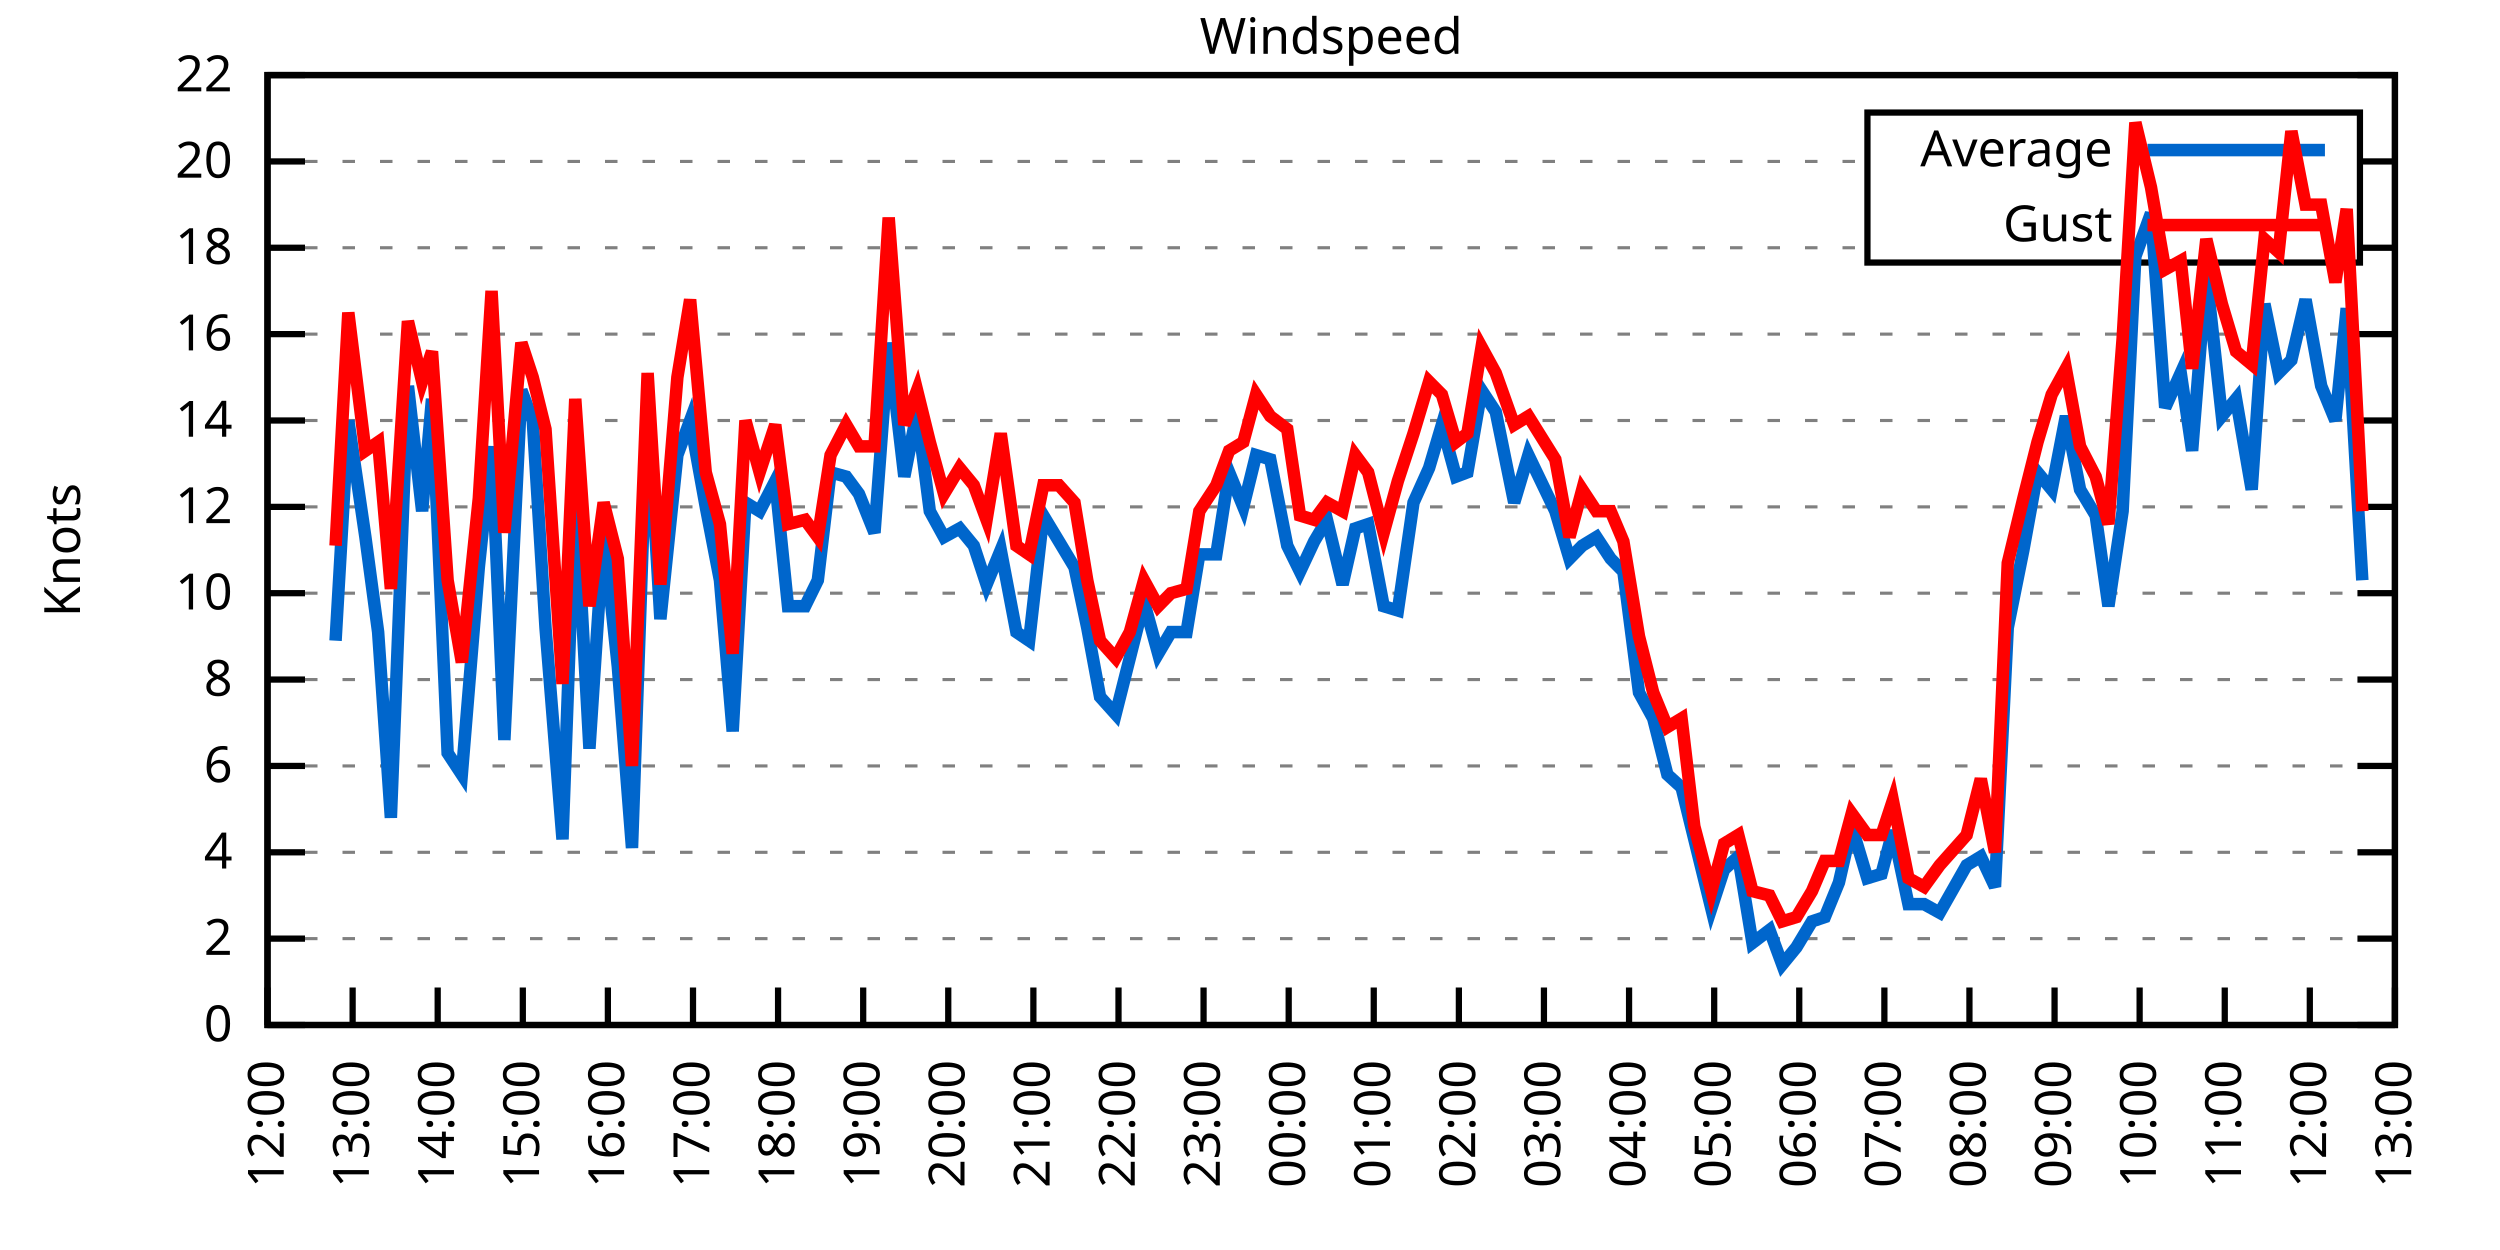
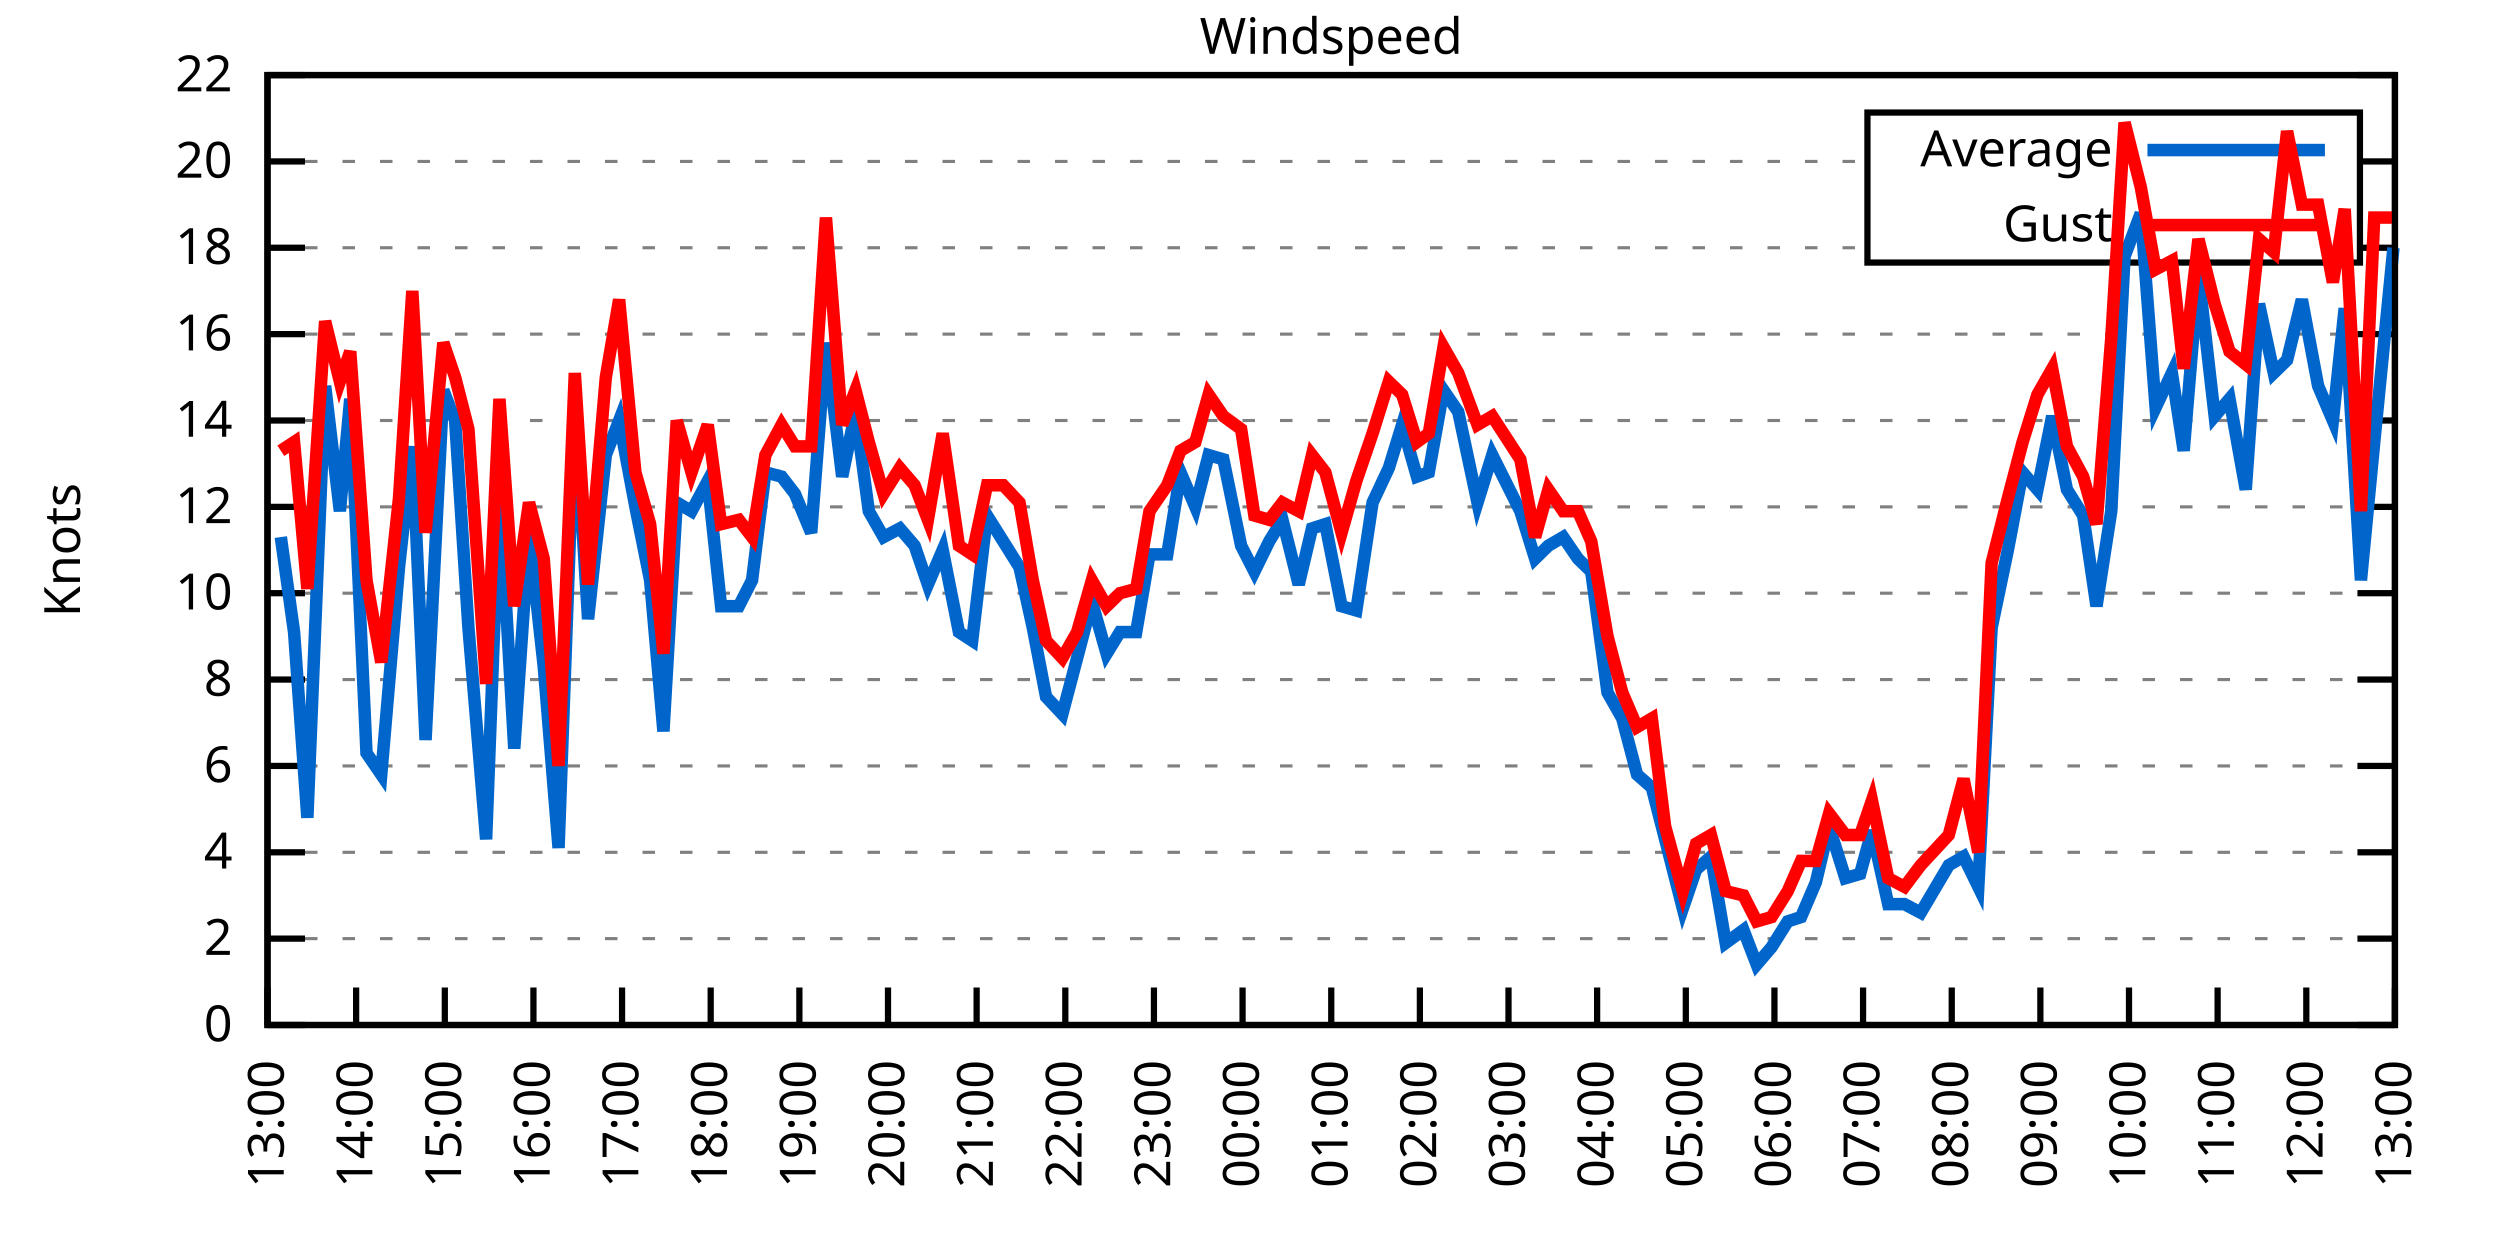
<svg xmlns="http://www.w3.org/2000/svg" xmlns:xlink="http://www.w3.org/1999/xlink" width="400" height="200" viewBox="0 0 400 200">
  <g id="gnuplot_canvas">
    <rect x="0" y="0" width="400" height="200" fill="none" />
    <defs>
      <circle id="gpDot" r="0.5" stroke-width="0.5" stroke="currentColor" />
      <path id="gpPt0" stroke-width="0.333" stroke="currentColor" d="M-1,0 h2 M0,-1 v2" />
      <path id="gpPt1" stroke-width="0.333" stroke="currentColor" d="M-1,-1 L1,1 M1,-1 L-1,1" />
      <path id="gpPt2" stroke-width="0.333" stroke="currentColor" d="M-1,0 L1,0 M0,-1 L0,1 M-1,-1 L1,1 M-1,1 L1,-1" />
      <rect id="gpPt3" stroke-width="0.333" stroke="currentColor" x="-1" y="-1" width="2" height="2" />
      <rect id="gpPt4" stroke-width="0.333" stroke="currentColor" fill="currentColor" x="-1" y="-1" width="2" height="2" />
      <circle id="gpPt5" stroke-width="0.333" stroke="currentColor" cx="0" cy="0" r="1" />
      <use xlink:href="#gpPt5" id="gpPt6" fill="currentColor" stroke="none" />
      <path id="gpPt7" stroke-width="0.333" stroke="currentColor" d="M0,-1.33 L-1.33,0.67 L1.33,0.67 z" />
      <use xlink:href="#gpPt7" id="gpPt8" fill="currentColor" stroke="none" />
      <use xlink:href="#gpPt7" id="gpPt9" stroke="currentColor" transform="rotate(180)" />
      <use xlink:href="#gpPt9" id="gpPt10" fill="currentColor" stroke="none" />
      <use xlink:href="#gpPt3" id="gpPt11" stroke="currentColor" transform="rotate(45)" />
      <use xlink:href="#gpPt11" id="gpPt12" fill="currentColor" stroke="none" />
      <path id="gpPt13" stroke-width="0.333" stroke="currentColor" d="M0,1.330 L1.265,0.411 L0.782,-1.067 L-0.782,-1.076 L-1.265,0.411 z" />
      <use xlink:href="#gpPt13" id="gpPt14" fill="currentColor" stroke="none" />
      <filter id="textbox" filterUnits="objectBoundingBox" x="0" y="0" height="1" width="1">
        <feFlood flood-color="white" flood-opacity="1" result="bgnd" />
        <feComposite in="SourceGraphic" in2="bgnd" operator="atop" />
      </filter>
      <filter id="greybox" filterUnits="objectBoundingBox" x="0" y="0" height="1" width="1">
        <feFlood flood-color="lightgrey" flood-opacity="1" result="grey" />
        <feComposite in="SourceGraphic" in2="grey" operator="atop" />
      </filter>
    </defs>
    <g fill="none" color="white" stroke="currentColor" stroke-width="1.00" stroke-linecap="butt" stroke-linejoin="miter">
</g>
    <g fill="none" color="black" stroke="currentColor" stroke-width="1.00" stroke-linecap="butt" stroke-linejoin="miter">
      <g stroke="none" shape-rendering="crispEdges">
        <polygon fill="rgb(255, 255, 255)" points="42.80,164.00 383.18,164.00 383.18,12.02 42.80,12.02 " />
      </g>
    </g>
    <g fill="none" color="black" stroke="currentColor" stroke-width="1.00" stroke-linecap="butt" stroke-linejoin="miter">
</g>
    <g fill="none" color="black" stroke="black" stroke-width="0.50" stroke-linecap="butt" stroke-linejoin="miter">
</g>
    <g fill="none" color="gray" stroke="currentColor" stroke-width="0.50" stroke-linecap="butt" stroke-linejoin="miter">
      <path stroke="gray" stroke-dasharray="2,4" class="gridline" d="M42.80,164.00 L383.19,164.00  " />
    </g>
    <g fill="none" color="gray" stroke="gray" stroke-width="1.00" stroke-linecap="butt" stroke-linejoin="miter">
</g>
    <g fill="none" color="black" stroke="currentColor" stroke-width="1.00" stroke-linecap="butt" stroke-linejoin="miter">
      <path stroke="black" d="M42.80,164.00 L48.80,164.00 M383.19,164.00 L377.19,164.00  " />
      <g transform="translate(37.20,166.60)" stroke="none" fill="black" font-family="Sans" font-size="8.00" text-anchor="end">
        <text>
          <tspan font-family="Sans"> 0</tspan>
        </text>
      </g>
    </g>
    <g fill="none" color="black" stroke="currentColor" stroke-width="1.00" stroke-linecap="butt" stroke-linejoin="miter">
</g>
    <g fill="none" color="black" stroke="black" stroke-width="0.50" stroke-linecap="butt" stroke-linejoin="miter">
</g>
    <g fill="none" color="gray" stroke="currentColor" stroke-width="0.50" stroke-linecap="butt" stroke-linejoin="miter">
      <path stroke="gray" stroke-dasharray="2,4" class="gridline" d="M42.80,150.18 L383.19,150.18  " />
    </g>
    <g fill="none" color="gray" stroke="gray" stroke-width="1.00" stroke-linecap="butt" stroke-linejoin="miter">
</g>
    <g fill="none" color="black" stroke="currentColor" stroke-width="1.00" stroke-linecap="butt" stroke-linejoin="miter">
      <path stroke="black" d="M42.80,150.18 L48.80,150.18 M383.19,150.18 L377.19,150.18  " />
      <g transform="translate(37.20,152.78)" stroke="none" fill="black" font-family="Sans" font-size="8.00" text-anchor="end">
        <text>
          <tspan font-family="Sans"> 2</tspan>
        </text>
      </g>
    </g>
    <g fill="none" color="black" stroke="currentColor" stroke-width="1.00" stroke-linecap="butt" stroke-linejoin="miter">
</g>
    <g fill="none" color="black" stroke="black" stroke-width="0.50" stroke-linecap="butt" stroke-linejoin="miter">
</g>
    <g fill="none" color="gray" stroke="currentColor" stroke-width="0.50" stroke-linecap="butt" stroke-linejoin="miter">
      <path stroke="gray" stroke-dasharray="2,4" class="gridline" d="M42.80,136.37 L383.19,136.37  " />
    </g>
    <g fill="none" color="gray" stroke="gray" stroke-width="1.00" stroke-linecap="butt" stroke-linejoin="miter">
</g>
    <g fill="none" color="black" stroke="currentColor" stroke-width="1.00" stroke-linecap="butt" stroke-linejoin="miter">
      <path stroke="black" d="M42.80,136.37 L48.80,136.37 M383.19,136.37 L377.19,136.37  " />
      <g transform="translate(37.20,138.97)" stroke="none" fill="black" font-family="Sans" font-size="8.00" text-anchor="end">
        <text>
          <tspan font-family="Sans"> 4</tspan>
        </text>
      </g>
    </g>
    <g fill="none" color="black" stroke="currentColor" stroke-width="1.00" stroke-linecap="butt" stroke-linejoin="miter">
</g>
    <g fill="none" color="black" stroke="black" stroke-width="0.50" stroke-linecap="butt" stroke-linejoin="miter">
</g>
    <g fill="none" color="gray" stroke="currentColor" stroke-width="0.50" stroke-linecap="butt" stroke-linejoin="miter">
      <path stroke="gray" stroke-dasharray="2,4" class="gridline" d="M42.80,122.55 L383.19,122.55  " />
    </g>
    <g fill="none" color="gray" stroke="gray" stroke-width="1.00" stroke-linecap="butt" stroke-linejoin="miter">
</g>
    <g fill="none" color="black" stroke="currentColor" stroke-width="1.00" stroke-linecap="butt" stroke-linejoin="miter">
      <path stroke="black" d="M42.80,122.55 L48.80,122.55 M383.19,122.55 L377.19,122.55  " />
      <g transform="translate(37.20,125.15)" stroke="none" fill="black" font-family="Sans" font-size="8.00" text-anchor="end">
        <text>
          <tspan font-family="Sans"> 6</tspan>
        </text>
      </g>
    </g>
    <g fill="none" color="black" stroke="currentColor" stroke-width="1.00" stroke-linecap="butt" stroke-linejoin="miter">
</g>
    <g fill="none" color="black" stroke="black" stroke-width="0.50" stroke-linecap="butt" stroke-linejoin="miter">
</g>
    <g fill="none" color="gray" stroke="currentColor" stroke-width="0.50" stroke-linecap="butt" stroke-linejoin="miter">
      <path stroke="gray" stroke-dasharray="2,4" class="gridline" d="M42.80,108.73 L383.19,108.73  " />
    </g>
    <g fill="none" color="gray" stroke="gray" stroke-width="1.00" stroke-linecap="butt" stroke-linejoin="miter">
</g>
    <g fill="none" color="black" stroke="currentColor" stroke-width="1.00" stroke-linecap="butt" stroke-linejoin="miter">
      <path stroke="black" d="M42.80,108.73 L48.80,108.73 M383.19,108.73 L377.19,108.73  " />
      <g transform="translate(37.20,111.33)" stroke="none" fill="black" font-family="Sans" font-size="8.00" text-anchor="end">
        <text>
          <tspan font-family="Sans"> 8</tspan>
        </text>
      </g>
    </g>
    <g fill="none" color="black" stroke="currentColor" stroke-width="1.00" stroke-linecap="butt" stroke-linejoin="miter">
</g>
    <g fill="none" color="black" stroke="black" stroke-width="0.50" stroke-linecap="butt" stroke-linejoin="miter">
</g>
    <g fill="none" color="gray" stroke="currentColor" stroke-width="0.50" stroke-linecap="butt" stroke-linejoin="miter">
      <path stroke="gray" stroke-dasharray="2,4" class="gridline" d="M42.80,94.91 L383.19,94.91  " />
    </g>
    <g fill="none" color="gray" stroke="gray" stroke-width="1.00" stroke-linecap="butt" stroke-linejoin="miter">
</g>
    <g fill="none" color="black" stroke="currentColor" stroke-width="1.00" stroke-linecap="butt" stroke-linejoin="miter">
      <path stroke="black" d="M42.80,94.91 L48.80,94.91 M383.19,94.91 L377.19,94.91  " />
      <g transform="translate(37.20,97.51)" stroke="none" fill="black" font-family="Sans" font-size="8.00" text-anchor="end">
        <text>
          <tspan font-family="Sans"> 10</tspan>
        </text>
      </g>
    </g>
    <g fill="none" color="black" stroke="currentColor" stroke-width="1.00" stroke-linecap="butt" stroke-linejoin="miter">
</g>
    <g fill="none" color="black" stroke="black" stroke-width="0.50" stroke-linecap="butt" stroke-linejoin="miter">
</g>
    <g fill="none" color="gray" stroke="currentColor" stroke-width="0.50" stroke-linecap="butt" stroke-linejoin="miter">
      <path stroke="gray" stroke-dasharray="2,4" class="gridline" d="M42.80,81.10 L383.19,81.10  " />
    </g>
    <g fill="none" color="gray" stroke="gray" stroke-width="1.00" stroke-linecap="butt" stroke-linejoin="miter">
</g>
    <g fill="none" color="black" stroke="currentColor" stroke-width="1.00" stroke-linecap="butt" stroke-linejoin="miter">
      <path stroke="black" d="M42.80,81.10 L48.80,81.10 M383.19,81.10 L377.19,81.10  " />
      <g transform="translate(37.20,83.70)" stroke="none" fill="black" font-family="Sans" font-size="8.00" text-anchor="end">
        <text>
          <tspan font-family="Sans"> 12</tspan>
        </text>
      </g>
    </g>
    <g fill="none" color="black" stroke="currentColor" stroke-width="1.00" stroke-linecap="butt" stroke-linejoin="miter">
</g>
    <g fill="none" color="black" stroke="black" stroke-width="0.50" stroke-linecap="butt" stroke-linejoin="miter">
</g>
    <g fill="none" color="gray" stroke="currentColor" stroke-width="0.50" stroke-linecap="butt" stroke-linejoin="miter">
      <path stroke="gray" stroke-dasharray="2,4" class="gridline" d="M42.80,67.28 L383.19,67.28  " />
    </g>
    <g fill="none" color="gray" stroke="gray" stroke-width="1.00" stroke-linecap="butt" stroke-linejoin="miter">
</g>
    <g fill="none" color="black" stroke="currentColor" stroke-width="1.00" stroke-linecap="butt" stroke-linejoin="miter">
      <path stroke="black" d="M42.80,67.28 L48.80,67.28 M383.19,67.28 L377.19,67.28  " />
      <g transform="translate(37.20,69.88)" stroke="none" fill="black" font-family="Sans" font-size="8.00" text-anchor="end">
        <text>
          <tspan font-family="Sans"> 14</tspan>
        </text>
      </g>
    </g>
    <g fill="none" color="black" stroke="currentColor" stroke-width="1.00" stroke-linecap="butt" stroke-linejoin="miter">
</g>
    <g fill="none" color="black" stroke="black" stroke-width="0.50" stroke-linecap="butt" stroke-linejoin="miter">
</g>
    <g fill="none" color="gray" stroke="currentColor" stroke-width="0.50" stroke-linecap="butt" stroke-linejoin="miter">
      <path stroke="gray" stroke-dasharray="2,4" class="gridline" d="M42.80,53.46 L383.19,53.46  " />
    </g>
    <g fill="none" color="gray" stroke="gray" stroke-width="1.00" stroke-linecap="butt" stroke-linejoin="miter">
</g>
    <g fill="none" color="black" stroke="currentColor" stroke-width="1.00" stroke-linecap="butt" stroke-linejoin="miter">
      <path stroke="black" d="M42.80,53.46 L48.80,53.46 M383.19,53.46 L377.19,53.46  " />
      <g transform="translate(37.20,56.06)" stroke="none" fill="black" font-family="Sans" font-size="8.00" text-anchor="end">
        <text>
          <tspan font-family="Sans"> 16</tspan>
        </text>
      </g>
    </g>
    <g fill="none" color="black" stroke="currentColor" stroke-width="1.00" stroke-linecap="butt" stroke-linejoin="miter">
</g>
    <g fill="none" color="black" stroke="black" stroke-width="0.50" stroke-linecap="butt" stroke-linejoin="miter">
</g>
    <g fill="none" color="gray" stroke="currentColor" stroke-width="0.50" stroke-linecap="butt" stroke-linejoin="miter">
      <path stroke="gray" stroke-dasharray="2,4" class="gridline" d="M42.80,39.64 L298.79,39.64 M377.59,39.64 L383.19,39.64  " />
    </g>
    <g fill="none" color="gray" stroke="gray" stroke-width="1.00" stroke-linecap="butt" stroke-linejoin="miter">
</g>
    <g fill="none" color="black" stroke="currentColor" stroke-width="1.00" stroke-linecap="butt" stroke-linejoin="miter">
      <path stroke="black" d="M42.80,39.64 L48.80,39.64 M383.19,39.64 L377.19,39.64  " />
      <g transform="translate(37.20,42.24)" stroke="none" fill="black" font-family="Sans" font-size="8.00" text-anchor="end">
        <text>
          <tspan font-family="Sans"> 18</tspan>
        </text>
      </g>
    </g>
    <g fill="none" color="black" stroke="currentColor" stroke-width="1.00" stroke-linecap="butt" stroke-linejoin="miter">
</g>
    <g fill="none" color="black" stroke="black" stroke-width="0.50" stroke-linecap="butt" stroke-linejoin="miter">
</g>
    <g fill="none" color="gray" stroke="currentColor" stroke-width="0.50" stroke-linecap="butt" stroke-linejoin="miter">
      <path stroke="gray" stroke-dasharray="2,4" class="gridline" d="M42.80,25.83 L298.79,25.83 M377.59,25.83 L383.19,25.83  " />
    </g>
    <g fill="none" color="gray" stroke="gray" stroke-width="1.00" stroke-linecap="butt" stroke-linejoin="miter">
</g>
    <g fill="none" color="black" stroke="currentColor" stroke-width="1.00" stroke-linecap="butt" stroke-linejoin="miter">
      <path stroke="black" d="M42.80,25.83 L48.80,25.83 M383.19,25.83 L377.19,25.83  " />
      <g transform="translate(37.20,28.43)" stroke="none" fill="black" font-family="Sans" font-size="8.00" text-anchor="end">
        <text>
          <tspan font-family="Sans"> 20</tspan>
        </text>
      </g>
    </g>
    <g fill="none" color="black" stroke="currentColor" stroke-width="1.00" stroke-linecap="butt" stroke-linejoin="miter">
</g>
    <g fill="none" color="black" stroke="black" stroke-width="0.50" stroke-linecap="butt" stroke-linejoin="miter">
</g>
    <g fill="none" color="gray" stroke="currentColor" stroke-width="0.50" stroke-linecap="butt" stroke-linejoin="miter">
      <path stroke="gray" stroke-dasharray="2,4" class="gridline" d="M42.80,12.01 L383.19,12.01  " />
    </g>
    <g fill="none" color="gray" stroke="gray" stroke-width="1.00" stroke-linecap="butt" stroke-linejoin="miter">
</g>
    <g fill="none" color="black" stroke="currentColor" stroke-width="1.00" stroke-linecap="butt" stroke-linejoin="miter">
      <path stroke="black" d="M42.80,12.01 L48.80,12.01 M383.19,12.01 L377.19,12.01  " />
      <g transform="translate(37.20,14.61)" stroke="none" fill="black" font-family="Sans" font-size="8.00" text-anchor="end">
        <text>
          <tspan font-family="Sans"> 22</tspan>
        </text>
      </g>
    </g>
    <g fill="none" color="black" stroke="currentColor" stroke-width="1.00" stroke-linecap="butt" stroke-linejoin="miter">
      <path stroke="black" d="M42.80,164.00 L42.80,158.00  " />
      <g transform="translate(45.40,169.60) rotate(270.00)" stroke="none" fill="black" font-family="Sans" font-size="8.00" text-anchor="end">
        <text>
-           <tspan font-family="Sans">12:00</tspan>
-         </text>
-       </g>
-     </g>
-     <g fill="none" color="black" stroke="currentColor" stroke-width="1.00" stroke-linecap="butt" stroke-linejoin="miter">
-       <path stroke="black" d="M56.42,164.00 L56.42,158.00  " />
-       <g transform="translate(59.02,169.60) rotate(270.00)" stroke="none" fill="black" font-family="Sans" font-size="8.00" text-anchor="end">
-         <text>
          <tspan font-family="Sans">13:00</tspan>
        </text>
      </g>
    </g>
    <g fill="none" color="black" stroke="currentColor" stroke-width="1.00" stroke-linecap="butt" stroke-linejoin="miter">
-       <path stroke="black" d="M70.03,164.00 L70.03,158.00  " />
-       <g transform="translate(72.63,169.60) rotate(270.00)" stroke="none" fill="black" font-family="Sans" font-size="8.00" text-anchor="end">
+       <path stroke="black" d="M56.98,164.00 L56.98,158.00  " />
+       <g transform="translate(59.58,169.60) rotate(270.00)" stroke="none" fill="black" font-family="Sans" font-size="8.00" text-anchor="end">
        <text>
          <tspan font-family="Sans">14:00</tspan>
        </text>
      </g>
    </g>
    <g fill="none" color="black" stroke="currentColor" stroke-width="1.00" stroke-linecap="butt" stroke-linejoin="miter">
-       <path stroke="black" d="M83.65,164.00 L83.65,158.00  " />
-       <g transform="translate(86.25,169.60) rotate(270.00)" stroke="none" fill="black" font-family="Sans" font-size="8.00" text-anchor="end">
+       <path stroke="black" d="M71.17,164.00 L71.17,158.00  " />
+       <g transform="translate(73.77,169.60) rotate(270.00)" stroke="none" fill="black" font-family="Sans" font-size="8.00" text-anchor="end">
        <text>
          <tspan font-family="Sans">15:00</tspan>
        </text>
      </g>
    </g>
    <g fill="none" color="black" stroke="currentColor" stroke-width="1.00" stroke-linecap="butt" stroke-linejoin="miter">
-       <path stroke="black" d="M97.26,164.00 L97.26,158.00  " />
-       <g transform="translate(99.86,169.60) rotate(270.00)" stroke="none" fill="black" font-family="Sans" font-size="8.00" text-anchor="end">
+       <path stroke="black" d="M85.35,164.00 L85.35,158.00  " />
+       <g transform="translate(87.95,169.60) rotate(270.00)" stroke="none" fill="black" font-family="Sans" font-size="8.00" text-anchor="end">
        <text>
          <tspan font-family="Sans">16:00</tspan>
        </text>
      </g>
    </g>
    <g fill="none" color="black" stroke="currentColor" stroke-width="1.00" stroke-linecap="butt" stroke-linejoin="miter">
-       <path stroke="black" d="M110.88,164.00 L110.88,158.00  " />
-       <g transform="translate(113.48,169.60) rotate(270.00)" stroke="none" fill="black" font-family="Sans" font-size="8.00" text-anchor="end">
+       <path stroke="black" d="M99.53,164.00 L99.53,158.00  " />
+       <g transform="translate(102.13,169.60) rotate(270.00)" stroke="none" fill="black" font-family="Sans" font-size="8.00" text-anchor="end">
        <text>
          <tspan font-family="Sans">17:00</tspan>
        </text>
      </g>
    </g>
    <g fill="none" color="black" stroke="currentColor" stroke-width="1.00" stroke-linecap="butt" stroke-linejoin="miter">
-       <path stroke="black" d="M124.49,164.00 L124.49,158.00  " />
-       <g transform="translate(127.09,169.60) rotate(270.00)" stroke="none" fill="black" font-family="Sans" font-size="8.00" text-anchor="end">
+       <path stroke="black" d="M113.71,164.00 L113.71,158.00  " />
+       <g transform="translate(116.31,169.60) rotate(270.00)" stroke="none" fill="black" font-family="Sans" font-size="8.00" text-anchor="end">
        <text>
          <tspan font-family="Sans">18:00</tspan>
        </text>
      </g>
    </g>
    <g fill="none" color="black" stroke="currentColor" stroke-width="1.00" stroke-linecap="butt" stroke-linejoin="miter">
-       <path stroke="black" d="M138.11,164.00 L138.11,158.00  " />
-       <g transform="translate(140.71,169.60) rotate(270.00)" stroke="none" fill="black" font-family="Sans" font-size="8.00" text-anchor="end">
+       <path stroke="black" d="M127.90,164.00 L127.90,158.00  " />
+       <g transform="translate(130.50,169.60) rotate(270.00)" stroke="none" fill="black" font-family="Sans" font-size="8.00" text-anchor="end">
        <text>
          <tspan font-family="Sans">19:00</tspan>
        </text>
      </g>
    </g>
    <g fill="none" color="black" stroke="currentColor" stroke-width="1.00" stroke-linecap="butt" stroke-linejoin="miter">
-       <path stroke="black" d="M151.72,164.00 L151.72,158.00  " />
-       <g transform="translate(154.32,169.60) rotate(270.00)" stroke="none" fill="black" font-family="Sans" font-size="8.00" text-anchor="end">
+       <path stroke="black" d="M142.08,164.00 L142.08,158.00  " />
+       <g transform="translate(144.68,169.60) rotate(270.00)" stroke="none" fill="black" font-family="Sans" font-size="8.00" text-anchor="end">
        <text>
          <tspan font-family="Sans">20:00</tspan>
        </text>
      </g>
    </g>
    <g fill="none" color="black" stroke="currentColor" stroke-width="1.00" stroke-linecap="butt" stroke-linejoin="miter">
-       <path stroke="black" d="M165.34,164.00 L165.34,158.00  " />
-       <g transform="translate(167.94,169.60) rotate(270.00)" stroke="none" fill="black" font-family="Sans" font-size="8.00" text-anchor="end">
+       <path stroke="black" d="M156.26,164.00 L156.26,158.00  " />
+       <g transform="translate(158.86,169.60) rotate(270.00)" stroke="none" fill="black" font-family="Sans" font-size="8.00" text-anchor="end">
        <text>
          <tspan font-family="Sans">21:00</tspan>
        </text>
      </g>
    </g>
    <g fill="none" color="black" stroke="currentColor" stroke-width="1.00" stroke-linecap="butt" stroke-linejoin="miter">
-       <path stroke="black" d="M178.96,164.00 L178.96,158.00  " />
-       <g transform="translate(181.56,169.60) rotate(270.00)" stroke="none" fill="black" font-family="Sans" font-size="8.00" text-anchor="end">
+       <path stroke="black" d="M170.45,164.00 L170.45,158.00  " />
+       <g transform="translate(173.05,169.60) rotate(270.00)" stroke="none" fill="black" font-family="Sans" font-size="8.00" text-anchor="end">
        <text>
          <tspan font-family="Sans">22:00</tspan>
        </text>
      </g>
    </g>
    <g fill="none" color="black" stroke="currentColor" stroke-width="1.00" stroke-linecap="butt" stroke-linejoin="miter">
-       <path stroke="black" d="M192.57,164.00 L192.57,158.00  " />
-       <g transform="translate(195.17,169.60) rotate(270.00)" stroke="none" fill="black" font-family="Sans" font-size="8.00" text-anchor="end">
+       <path stroke="black" d="M184.63,164.00 L184.63,158.00  " />
+       <g transform="translate(187.23,169.60) rotate(270.00)" stroke="none" fill="black" font-family="Sans" font-size="8.00" text-anchor="end">
        <text>
          <tspan font-family="Sans">23:00</tspan>
        </text>
      </g>
    </g>
    <g fill="none" color="black" stroke="currentColor" stroke-width="1.00" stroke-linecap="butt" stroke-linejoin="miter">
-       <path stroke="black" d="M206.19,164.00 L206.19,158.00  " />
-       <g transform="translate(208.79,169.60) rotate(270.00)" stroke="none" fill="black" font-family="Sans" font-size="8.00" text-anchor="end">
+       <path stroke="black" d="M198.81,164.00 L198.81,158.00  " />
+       <g transform="translate(201.41,169.60) rotate(270.00)" stroke="none" fill="black" font-family="Sans" font-size="8.00" text-anchor="end">
        <text>
          <tspan font-family="Sans">00:00</tspan>
        </text>
      </g>
    </g>
    <g fill="none" color="black" stroke="currentColor" stroke-width="1.00" stroke-linecap="butt" stroke-linejoin="miter">
-       <path stroke="black" d="M219.80,164.00 L219.80,158.00  " />
-       <g transform="translate(222.40,169.60) rotate(270.00)" stroke="none" fill="black" font-family="Sans" font-size="8.00" text-anchor="end">
+       <path stroke="black" d="M213.00,164.00 L213.00,158.00  " />
+       <g transform="translate(215.60,169.60) rotate(270.00)" stroke="none" fill="black" font-family="Sans" font-size="8.00" text-anchor="end">
        <text>
          <tspan font-family="Sans">01:00</tspan>
        </text>
      </g>
    </g>
    <g fill="none" color="black" stroke="currentColor" stroke-width="1.00" stroke-linecap="butt" stroke-linejoin="miter">
-       <path stroke="black" d="M233.42,164.00 L233.42,158.00  " />
-       <g transform="translate(236.02,169.60) rotate(270.00)" stroke="none" fill="black" font-family="Sans" font-size="8.00" text-anchor="end">
+       <path stroke="black" d="M227.18,164.00 L227.18,158.00  " />
+       <g transform="translate(229.78,169.60) rotate(270.00)" stroke="none" fill="black" font-family="Sans" font-size="8.00" text-anchor="end">
        <text>
          <tspan font-family="Sans">02:00</tspan>
        </text>
      </g>
    </g>
    <g fill="none" color="black" stroke="currentColor" stroke-width="1.00" stroke-linecap="butt" stroke-linejoin="miter">
-       <path stroke="black" d="M247.03,164.00 L247.03,158.00  " />
-       <g transform="translate(249.63,169.60) rotate(270.00)" stroke="none" fill="black" font-family="Sans" font-size="8.00" text-anchor="end">
+       <path stroke="black" d="M241.36,164.00 L241.36,158.00  " />
+       <g transform="translate(243.96,169.60) rotate(270.00)" stroke="none" fill="black" font-family="Sans" font-size="8.00" text-anchor="end">
        <text>
          <tspan font-family="Sans">03:00</tspan>
        </text>
      </g>
    </g>
    <g fill="none" color="black" stroke="currentColor" stroke-width="1.00" stroke-linecap="butt" stroke-linejoin="miter">
-       <path stroke="black" d="M260.65,164.00 L260.65,158.00  " />
-       <g transform="translate(263.25,169.60) rotate(270.00)" stroke="none" fill="black" font-family="Sans" font-size="8.00" text-anchor="end">
+       <path stroke="black" d="M255.54,164.00 L255.54,158.00  " />
+       <g transform="translate(258.14,169.60) rotate(270.00)" stroke="none" fill="black" font-family="Sans" font-size="8.00" text-anchor="end">
        <text>
          <tspan font-family="Sans">04:00</tspan>
        </text>
      </g>
    </g>
    <g fill="none" color="black" stroke="currentColor" stroke-width="1.00" stroke-linecap="butt" stroke-linejoin="miter">
-       <path stroke="black" d="M274.27,164.00 L274.27,158.00  " />
-       <g transform="translate(276.87,169.60) rotate(270.00)" stroke="none" fill="black" font-family="Sans" font-size="8.00" text-anchor="end">
+       <path stroke="black" d="M269.73,164.00 L269.73,158.00  " />
+       <g transform="translate(272.33,169.60) rotate(270.00)" stroke="none" fill="black" font-family="Sans" font-size="8.00" text-anchor="end">
        <text>
          <tspan font-family="Sans">05:00</tspan>
        </text>
      </g>
    </g>
    <g fill="none" color="black" stroke="currentColor" stroke-width="1.00" stroke-linecap="butt" stroke-linejoin="miter">
-       <path stroke="black" d="M287.88,164.00 L287.88,158.00  " />
-       <g transform="translate(290.48,169.60) rotate(270.00)" stroke="none" fill="black" font-family="Sans" font-size="8.00" text-anchor="end">
+       <path stroke="black" d="M283.91,164.00 L283.91,158.00  " />
+       <g transform="translate(286.51,169.60) rotate(270.00)" stroke="none" fill="black" font-family="Sans" font-size="8.00" text-anchor="end">
        <text>
          <tspan font-family="Sans">06:00</tspan>
        </text>
      </g>
    </g>
    <g fill="none" color="black" stroke="currentColor" stroke-width="1.00" stroke-linecap="butt" stroke-linejoin="miter">
-       <path stroke="black" d="M301.50,164.00 L301.50,158.00  " />
-       <g transform="translate(304.10,169.60) rotate(270.00)" stroke="none" fill="black" font-family="Sans" font-size="8.00" text-anchor="end">
+       <path stroke="black" d="M298.09,164.00 L298.09,158.00  " />
+       <g transform="translate(300.69,169.60) rotate(270.00)" stroke="none" fill="black" font-family="Sans" font-size="8.00" text-anchor="end">
        <text>
          <tspan font-family="Sans">07:00</tspan>
        </text>
      </g>
    </g>
    <g fill="none" color="black" stroke="currentColor" stroke-width="1.00" stroke-linecap="butt" stroke-linejoin="miter">
-       <path stroke="black" d="M315.11,164.00 L315.11,158.00  " />
-       <g transform="translate(317.71,169.60) rotate(270.00)" stroke="none" fill="black" font-family="Sans" font-size="8.00" text-anchor="end">
+       <path stroke="black" d="M312.28,164.00 L312.28,158.00  " />
+       <g transform="translate(314.88,169.60) rotate(270.00)" stroke="none" fill="black" font-family="Sans" font-size="8.00" text-anchor="end">
        <text>
          <tspan font-family="Sans">08:00</tspan>
        </text>
      </g>
    </g>
    <g fill="none" color="black" stroke="currentColor" stroke-width="1.00" stroke-linecap="butt" stroke-linejoin="miter">
-       <path stroke="black" d="M328.73,164.00 L328.73,158.00  " />
-       <g transform="translate(331.33,169.60) rotate(270.00)" stroke="none" fill="black" font-family="Sans" font-size="8.00" text-anchor="end">
+       <path stroke="black" d="M326.46,164.00 L326.46,158.00  " />
+       <g transform="translate(329.06,169.60) rotate(270.00)" stroke="none" fill="black" font-family="Sans" font-size="8.00" text-anchor="end">
        <text>
          <tspan font-family="Sans">09:00</tspan>
        </text>
      </g>
    </g>
    <g fill="none" color="black" stroke="currentColor" stroke-width="1.00" stroke-linecap="butt" stroke-linejoin="miter">
-       <path stroke="black" d="M342.34,164.00 L342.34,158.00  " />
-       <g transform="translate(344.94,169.60) rotate(270.00)" stroke="none" fill="black" font-family="Sans" font-size="8.00" text-anchor="end">
+       <path stroke="black" d="M340.64,164.00 L340.64,158.00  " />
+       <g transform="translate(343.24,169.60) rotate(270.00)" stroke="none" fill="black" font-family="Sans" font-size="8.00" text-anchor="end">
        <text>
          <tspan font-family="Sans">10:00</tspan>
        </text>
      </g>
    </g>
    <g fill="none" color="black" stroke="currentColor" stroke-width="1.00" stroke-linecap="butt" stroke-linejoin="miter">
-       <path stroke="black" d="M355.96,164.00 L355.96,158.00  " />
-       <g transform="translate(358.56,169.60) rotate(270.00)" stroke="none" fill="black" font-family="Sans" font-size="8.00" text-anchor="end">
+       <path stroke="black" d="M354.82,164.00 L354.82,158.00  " />
+       <g transform="translate(357.42,169.60) rotate(270.00)" stroke="none" fill="black" font-family="Sans" font-size="8.00" text-anchor="end">
        <text>
          <tspan font-family="Sans">11:00</tspan>
        </text>
      </g>
    </g>
    <g fill="none" color="black" stroke="currentColor" stroke-width="1.00" stroke-linecap="butt" stroke-linejoin="miter">
-       <path stroke="black" d="M369.57,164.00 L369.57,158.00  " />
-       <g transform="translate(372.17,169.60) rotate(270.00)" stroke="none" fill="black" font-family="Sans" font-size="8.00" text-anchor="end">
+       <path stroke="black" d="M369.01,164.00 L369.01,158.00  " />
+       <g transform="translate(371.61,169.60) rotate(270.00)" stroke="none" fill="black" font-family="Sans" font-size="8.00" text-anchor="end">
        <text>
          <tspan font-family="Sans">12:00</tspan>
        </text>
      </g>
    </g>
    <g fill="none" color="black" stroke="currentColor" stroke-width="1.00" stroke-linecap="butt" stroke-linejoin="miter">
      <path stroke="black" d="M383.19,164.00 L383.19,158.00  " />
      <g transform="translate(385.79,169.60) rotate(270.00)" stroke="none" fill="black" font-family="Sans" font-size="8.00" text-anchor="end">
        <text>
          <tspan font-family="Sans">13:00</tspan>
        </text>
      </g>
    </g>
    <g fill="none" color="black" stroke="currentColor" stroke-width="1.00" stroke-linecap="butt" stroke-linejoin="miter">
</g>
    <g fill="none" color="black" stroke="currentColor" stroke-width="1.00" stroke-linecap="butt" stroke-linejoin="miter">
      <path stroke="black" d="M42.80,12.01 L42.80,164.00 L383.19,164.00 L383.19,12.01 L42.80,12.01 Z  " />
    </g>
    <g fill="none" color="black" stroke="currentColor" stroke-width="1.00" stroke-linecap="butt" stroke-linejoin="miter">
</g>
    <g fill="none" color="black" stroke="currentColor" stroke-width="1.00" stroke-linecap="butt" stroke-linejoin="miter">
      <path stroke="black" d="M298.79,42.01 L298.79,18.01 L377.59,18.01 L377.59,42.01 L298.79,42.01 Z  " />
    </g>
    <g id="Windspeed_plot_1">
      <g fill="none" color="white" stroke="black" stroke-width="2.00" stroke-linecap="butt" stroke-linejoin="miter">
</g>
      <g fill="none" color="black" stroke="currentColor" stroke-width="2.00" stroke-linecap="butt" stroke-linejoin="miter">
        <g transform="translate(337.99,26.61)" stroke="none" fill="black" font-family="Sans" font-size="8.00" text-anchor="end">
          <text>
            <tspan font-family="Sans">Average</tspan>
          </text>
        </g>
      </g>
      <g fill="none" color="black" stroke="currentColor" stroke-width="2.00" stroke-linecap="butt" stroke-linejoin="miter">
-         <path stroke="rgb(  0, 102, 204)" d="M343.59,24.01 L371.99,24.01 M53.69,102.51 L55.73,67.28 L58.46,85.93 L60.50,101.13 L62.54,130.84 L65.27,61.75   L67.54,81.79 L69.12,63.82 L71.62,120.48 L73.89,123.93 L76.61,90.77 L78.65,71.42 L80.70,118.40 L83.42,62.44   L85.24,67.28 L87.28,100.44 L90.00,134.29 L92.04,78.33 L94.31,119.78 L96.58,85.24 L98.85,106.66 L101.12,135.67   L103.62,64.52 L105.66,99.06 L108.38,72.81 L110.42,67.28 L112.92,81.10 L115.19,92.84 L117.23,117.02 L119.27,80.41   L121.54,81.79 L124.04,76.95 L126.08,96.99 L128.81,96.99 L130.85,92.84 L132.89,75.57 L135.39,76.26 L137.43,79.02   L139.92,85.24 L142.19,54.84 L144.69,76.26 L146.73,65.90 L148.77,81.79 L151.04,85.93 L153.54,84.55 L155.81,87.31   L157.85,93.53 L160.12,88.00 L162.62,101.13 L164.66,102.51 L166.93,82.48 L169.43,86.62 L171.92,90.77 L173.96,100.44   L176.01,111.49 L178.50,114.26 L180.77,105.28 L183.04,96.30 L185.31,104.59 L187.35,101.13 L189.85,101.13 L191.89,88.70   L194.61,88.70 L196.66,75.57 L198.93,81.10 L200.97,72.81 L203.24,73.50 L205.96,87.31 L208.00,91.46 L210.27,86.62   L212.31,83.17 L214.81,93.53 L216.85,84.55 L218.90,83.86 L221.39,96.99 L223.66,97.68 L226.16,80.41 L228.65,74.88   L230.70,67.97 L232.96,76.26 L234.78,75.57 L237.05,62.44 L239.32,65.90 L242.27,80.41 L244.54,72.81 L248.85,81.79   L251.12,89.39 L253.16,87.31 L255.43,85.93 L257.70,89.39 L259.74,91.46 L262.24,110.80 L264.51,114.95 L266.78,123.93   L269.05,126.00 L271.09,134.29 L273.81,145.35 L275.85,139.13 L278.12,137.06 L280.39,150.87 L283.12,148.80 L285.16,154.33   L287.43,151.56 L289.92,147.42 L291.97,146.73 L294.23,141.20 L296.28,132.22 L298.77,140.51 L301.04,139.82 L302.86,132.91   L305.35,144.66 L307.85,144.66 L310.35,146.04 L314.66,138.44 L316.93,137.06 L319.20,141.89 L321.24,100.44 L323.74,88.00   L326.00,75.57 L328.27,78.33 L330.54,66.59 L332.81,78.33 L335.31,82.48 L337.35,96.99 L339.62,81.79 L341.66,41.03   L344.16,34.12 L346.43,65.21 L348.92,59.68 L350.74,72.12 L353.01,43.79 L355.50,66.59 L357.77,63.82 L360.27,78.33   L362.31,48.63 L364.58,59.68 L366.62,57.61 L368.89,47.93 L371.39,61.75 L373.66,67.28 L375.47,49.32 L377.97,92.84    " />
+         <path stroke="rgb(  0, 102, 204)" d="M343.59,24.01 L371.99,24.01 M44.93,85.93 L47.05,101.13 L49.18,130.84 L52.02,61.75 L54.38,81.79 L56.04,63.82   L58.64,120.48 L61.00,123.93 L63.84,90.77 L65.97,71.42 L68.09,118.40 L70.93,62.44 L72.82,67.28 L74.95,100.44   L77.78,134.29 L79.91,78.33 L82.28,119.78 L84.64,85.24 L87.00,106.66 L89.37,135.67 L91.97,64.52 L94.09,99.06   L96.93,72.81 L99.06,67.28 L101.66,81.10 L104.02,92.84 L106.15,117.02 L108.28,80.41 L110.64,81.79 L113.24,76.95   L115.37,96.99 L118.21,96.99 L120.33,92.84 L122.46,75.57 L125.06,76.26 L127.19,79.02 L129.79,85.24 L132.15,54.84   L134.75,76.26 L136.88,65.90 L139.01,81.79 L141.37,85.93 L143.97,84.55 L146.34,87.31 L148.46,93.53 L150.83,88.00   L153.43,101.13 L155.55,102.51 L157.92,82.48 L160.52,86.62 L163.12,90.77 L165.25,100.44 L167.37,111.49 L169.97,114.26   L172.34,105.28 L174.70,96.30 L177.06,104.59 L179.19,101.13 L181.79,101.13 L183.92,88.70 L186.76,88.70 L188.88,75.57   L191.25,81.10 L193.38,72.81 L195.74,73.50 L198.58,87.31 L200.70,91.46 L203.07,86.62 L205.19,83.17 L207.79,93.53   L209.92,84.55 L212.05,83.86 L214.65,96.99 L217.01,97.68 L219.61,80.41 L222.21,74.88 L224.34,67.97 L226.71,76.26   L228.60,75.57 L230.96,62.44 L233.32,65.90 L236.40,80.41 L238.76,72.81 L243.25,81.79 L245.62,89.39 L247.74,87.31   L250.11,85.93 L252.47,89.39 L254.60,91.46 L257.20,110.80 L259.56,114.95 L261.93,123.93 L264.29,126.00 L266.42,134.29   L269.25,145.35 L271.38,139.13 L273.75,137.06 L276.11,150.87 L278.95,148.80 L281.07,154.33 L283.44,151.56 L286.04,147.42   L288.16,146.73 L290.53,141.20 L292.66,132.22 L295.26,140.51 L297.62,139.82 L299.51,132.91 L302.11,144.66 L304.71,144.66   L307.31,146.04 L311.80,138.44 L314.17,137.06 L316.53,141.89 L318.66,100.44 L321.26,88.00 L323.62,75.57 L325.99,78.33   L328.35,66.59 L330.71,78.33 L333.31,82.48 L335.44,96.99 L337.80,81.79 L339.93,41.03 L342.53,34.12 L344.90,65.21   L347.50,59.68 L349.39,72.12 L351.75,43.79 L354.35,66.59 L356.72,63.82 L359.32,78.33 L361.44,48.63 L363.81,59.68   L365.93,57.61 L368.30,47.93 L370.90,61.75 L373.26,67.28 L375.15,49.32 L377.75,92.84 L379.88,70.73 L382.95,39.64    " />
      </g>
    </g>
    <g id="Windspeed_plot_2">
      <g fill="none" color="black" stroke="currentColor" stroke-width="2.00" stroke-linecap="butt" stroke-linejoin="miter">
        <g transform="translate(337.99,38.61)" stroke="none" fill="black" font-family="Sans" font-size="8.00" text-anchor="end">
          <text>
            <tspan font-family="Sans">Gust</tspan>
          </text>
        </g>
      </g>
      <g fill="none" color="black" stroke="currentColor" stroke-width="2.00" stroke-linecap="butt" stroke-linejoin="miter">
-         <path stroke="rgb(255,   0,   0)" d="M343.59,36.01 L371.99,36.01 M53.69,87.31 L55.73,50.01 L58.46,72.12 L60.50,70.73 L62.54,94.22 L65.27,51.39   L67.54,61.06 L69.12,56.23 L71.62,92.84 L73.89,105.97 L76.61,79.71 L78.65,46.55 L80.70,85.24 L83.42,54.84   L85.24,60.37 L87.28,68.66 L90.00,109.42 L92.04,63.82 L94.31,96.99 L96.58,80.41 L98.85,89.39 L101.12,122.55   L103.62,59.68 L105.66,93.53 L108.38,60.37 L110.42,47.93 L112.92,75.57 L115.19,83.86 L117.23,104.59 L119.27,67.28   L121.54,75.57 L124.04,67.97 L126.08,83.86 L128.81,83.17 L130.85,85.93 L132.89,72.81 L135.39,67.97 L137.43,71.42   L139.92,71.42 L142.19,34.81 L144.69,67.97 L146.73,62.44 L148.77,70.73 L151.04,79.02 L153.54,74.88 L155.81,77.64   L157.85,83.17 L160.12,69.35 L162.62,87.31 L164.66,88.70 L166.93,77.64 L169.43,77.64 L171.92,80.41 L173.96,92.84   L176.01,102.51 L178.50,105.28 L180.77,101.13 L183.04,92.84 L185.31,96.99 L187.35,94.91 L189.85,94.22 L191.89,81.79   L194.61,77.64 L196.66,72.12 L198.93,70.73 L200.97,63.13 L203.24,66.59 L205.96,68.66 L208.00,82.48 L210.27,83.17   L212.31,80.41 L214.81,81.79 L216.85,72.81 L218.90,75.57 L221.39,85.24 L223.66,76.95 L226.16,69.35 L228.65,61.06   L230.70,63.13 L232.96,70.73 L234.78,69.35 L237.05,55.53 L239.32,59.68 L242.27,67.97 L244.54,66.59 L248.85,73.50   L251.12,85.93 L253.16,78.33 L255.43,81.79 L257.70,81.79 L259.74,86.62 L262.24,101.82 L264.51,110.80 L266.78,116.33   L269.05,114.95 L271.09,132.22 L273.81,142.58 L275.85,134.98 L278.12,133.60 L280.39,142.58 L283.12,143.27 L285.16,147.42   L287.43,146.73 L289.92,142.58 L291.97,137.75 L294.23,137.75 L296.28,130.15 L298.77,133.60 L301.04,133.60 L302.86,128.08   L305.35,140.51 L307.85,141.89 L310.35,138.44 L314.66,133.60 L316.93,124.62 L319.20,136.37 L321.24,90.08 L323.74,79.71   L326.00,70.73 L328.27,63.13 L330.54,58.99 L332.81,71.42 L335.31,76.26 L337.35,83.86 L339.62,54.15 L341.66,19.61   L344.16,29.97 L346.43,43.10 L348.92,41.72 L350.74,58.99 L353.01,38.26 L355.50,48.63 L357.77,56.23 L360.27,58.30   L362.31,38.26 L364.58,40.34 L366.62,20.99 L368.89,32.74 L371.39,32.74 L373.66,45.17 L375.47,33.43 L377.97,81.79    " />
+         <path stroke="rgb(255,   0,   0)" d="M343.59,36.01 L371.99,36.01 M44.93,72.12 L47.05,70.73 L49.18,94.22 L52.02,51.39 L54.38,61.06 L56.04,56.23   L58.64,92.84 L61.00,105.97 L63.84,79.71 L65.97,46.55 L68.09,85.24 L70.93,54.84 L72.82,60.37 L74.95,68.66   L77.78,109.42 L79.91,63.82 L82.28,96.99 L84.64,80.41 L87.00,89.39 L89.37,122.55 L91.97,59.68 L94.09,93.53   L96.93,60.37 L99.06,47.93 L101.66,75.57 L104.02,83.86 L106.15,104.59 L108.28,67.28 L110.64,75.57 L113.24,67.97   L115.37,83.86 L118.21,83.17 L120.33,85.93 L122.46,72.81 L125.06,67.97 L127.19,71.42 L129.79,71.42 L132.15,34.81   L134.75,67.97 L136.88,62.44 L139.01,70.73 L141.37,79.02 L143.97,74.88 L146.34,77.64 L148.46,83.17 L150.83,69.35   L153.43,87.31 L155.55,88.70 L157.92,77.64 L160.52,77.64 L163.12,80.41 L165.25,92.84 L167.37,102.51 L169.97,105.28   L172.34,101.13 L174.70,92.84 L177.06,96.99 L179.19,94.91 L181.79,94.22 L183.92,81.79 L186.76,77.64 L188.88,72.12   L191.25,70.73 L193.38,63.13 L195.74,66.59 L198.58,68.66 L200.70,82.48 L203.07,83.17 L205.19,80.41 L207.79,81.79   L209.92,72.81 L212.05,75.57 L214.65,85.24 L217.01,76.95 L219.61,69.35 L222.21,61.06 L224.34,63.13 L226.71,70.73   L228.60,69.35 L230.96,55.53 L233.32,59.68 L236.40,67.97 L238.76,66.59 L243.25,73.50 L245.62,85.93 L247.74,78.33   L250.11,81.79 L252.47,81.79 L254.60,86.62 L257.20,101.82 L259.56,110.80 L261.93,116.33 L264.29,114.95 L266.42,132.22   L269.25,142.58 L271.38,134.98 L273.75,133.60 L276.11,142.58 L278.95,143.27 L281.07,147.42 L283.44,146.73 L286.04,142.58   L288.16,137.75 L290.53,137.75 L292.66,130.15 L295.26,133.60 L297.62,133.60 L299.51,128.08 L302.11,140.51 L304.71,141.89   L307.31,138.44 L311.80,133.60 L314.17,124.62 L316.53,136.37 L318.66,90.08 L321.26,79.71 L323.62,70.73 L325.99,63.13   L328.35,58.99 L330.71,71.42 L333.31,76.26 L335.44,83.86 L337.80,54.15 L339.93,19.61 L342.53,29.97 L344.90,43.10   L347.50,41.72 L349.39,58.99 L351.75,38.26 L354.35,48.63 L356.72,56.23 L359.32,58.30 L361.44,38.26 L363.81,40.34   L365.93,20.99 L368.30,32.74 L370.90,32.74 L373.26,45.17 L375.15,33.43 L377.75,81.79 L379.88,34.81 L382.95,34.81    " />
      </g>
    </g>
    <g fill="none" color="black" stroke="currentColor" stroke-width="2.00" stroke-linecap="butt" stroke-linejoin="miter">
</g>
    <g fill="none" color="black" stroke="black" stroke-width="1.00" stroke-linecap="butt" stroke-linejoin="miter">
</g>
    <g fill="none" color="black" stroke="currentColor" stroke-width="1.00" stroke-linecap="butt" stroke-linejoin="miter">
      <path stroke="black" d="M42.80,12.01 L42.80,164.00 L383.19,164.00 L383.19,12.01 L42.80,12.01 Z  " />
      <g transform="translate(12.80,88.01) rotate(270.00)" stroke="none" fill="black" font-family="Sans" font-size="8.00" text-anchor="middle">
        <text>
          <tspan font-family="Sans">Knots</tspan>
        </text>
      </g>
    </g>
    <g fill="none" color="black" stroke="currentColor" stroke-width="1.00" stroke-linecap="butt" stroke-linejoin="miter">
</g>
    <g fill="none" color="black" stroke="currentColor" stroke-width="1.00" stroke-linecap="butt" stroke-linejoin="miter">
      <g transform="translate(212.99,8.61)" stroke="none" fill="black" font-family="Sans" font-size="8.00" text-anchor="middle">
        <text>
          <tspan font-family="Sans">Windspeed</tspan>
        </text>
      </g>
    </g>
    <g fill="none" color="black" stroke="currentColor" stroke-width="1.00" stroke-linecap="butt" stroke-linejoin="miter">
</g>
  </g>
</svg>
